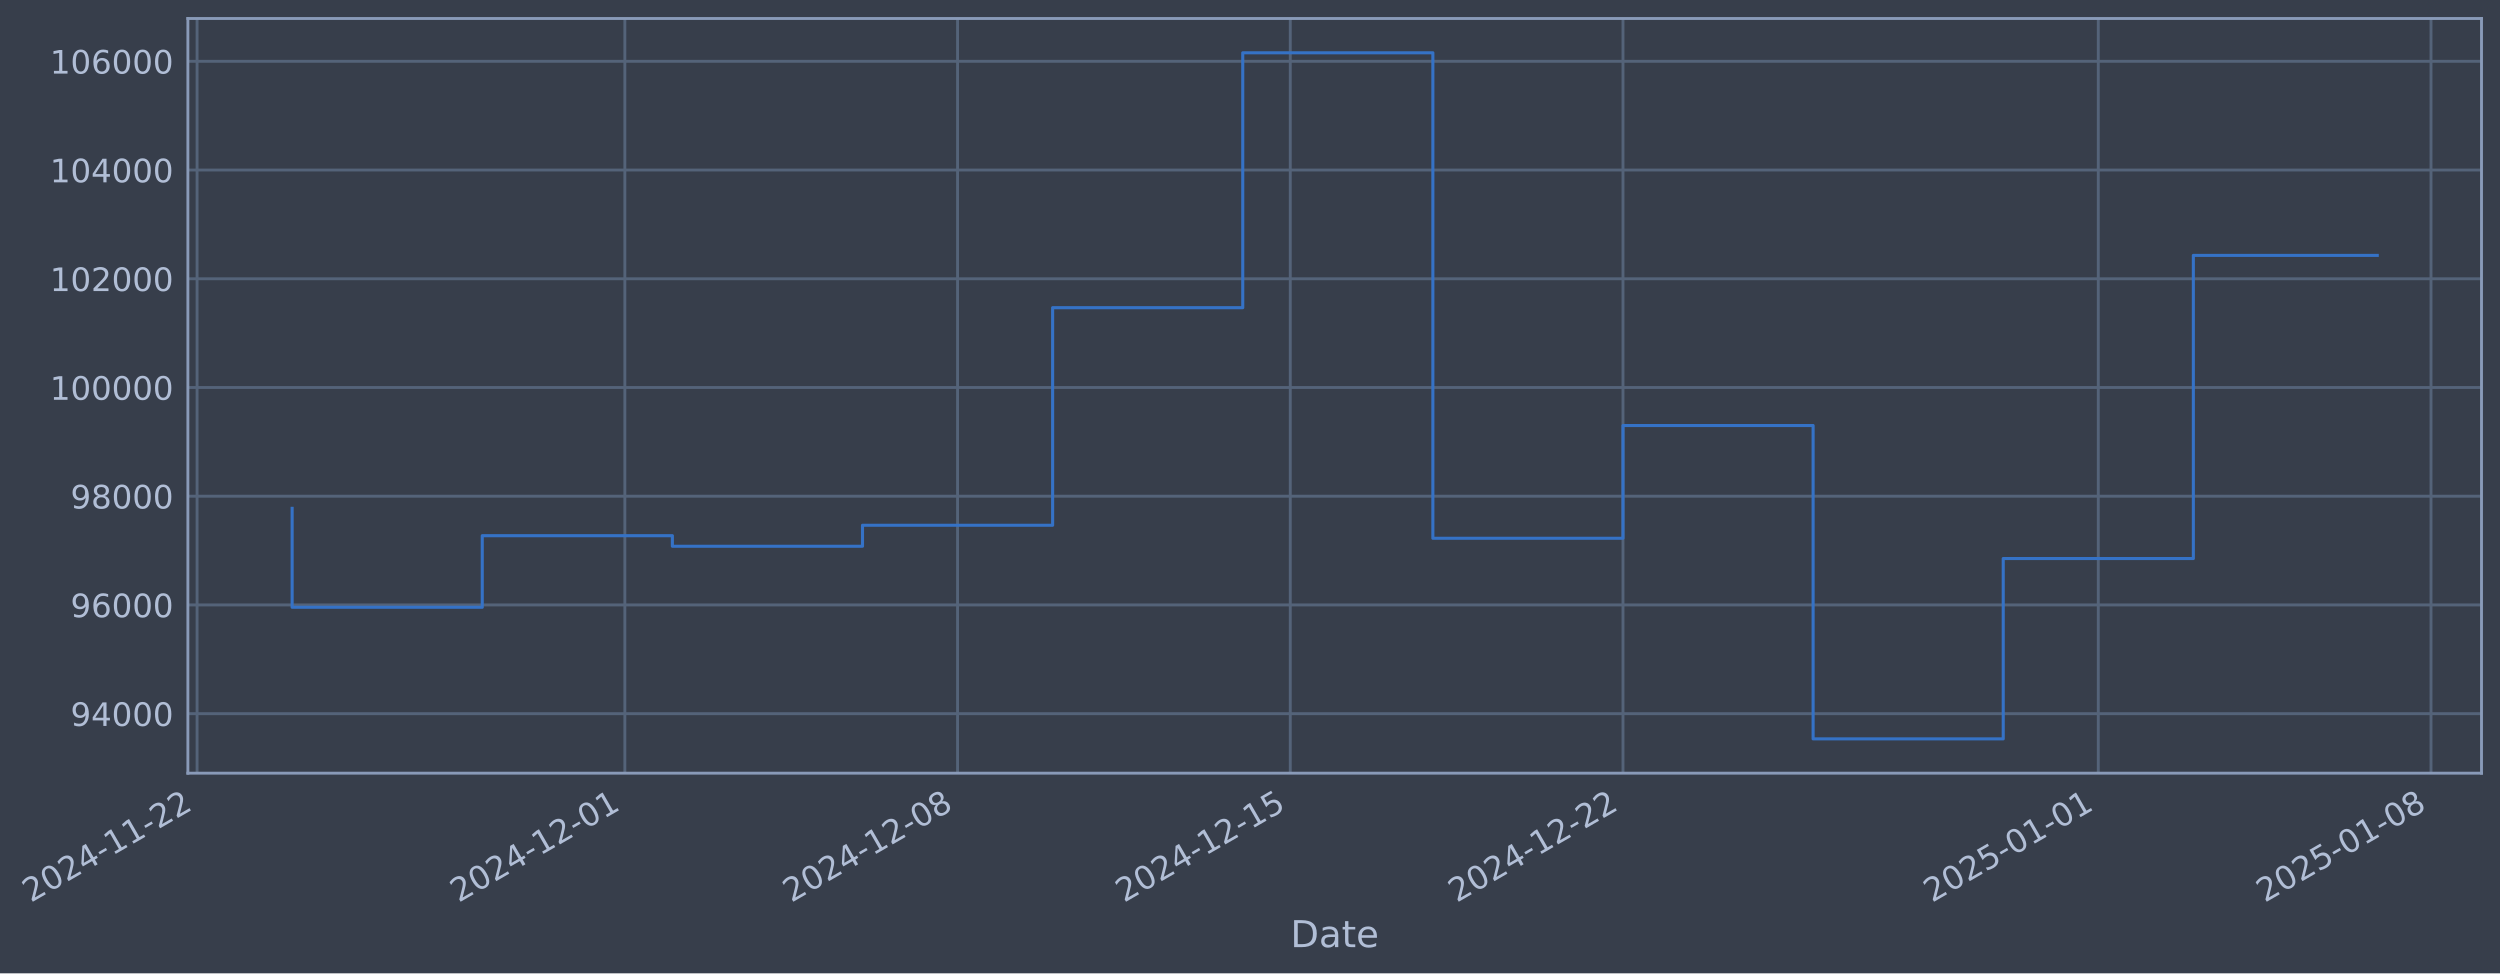
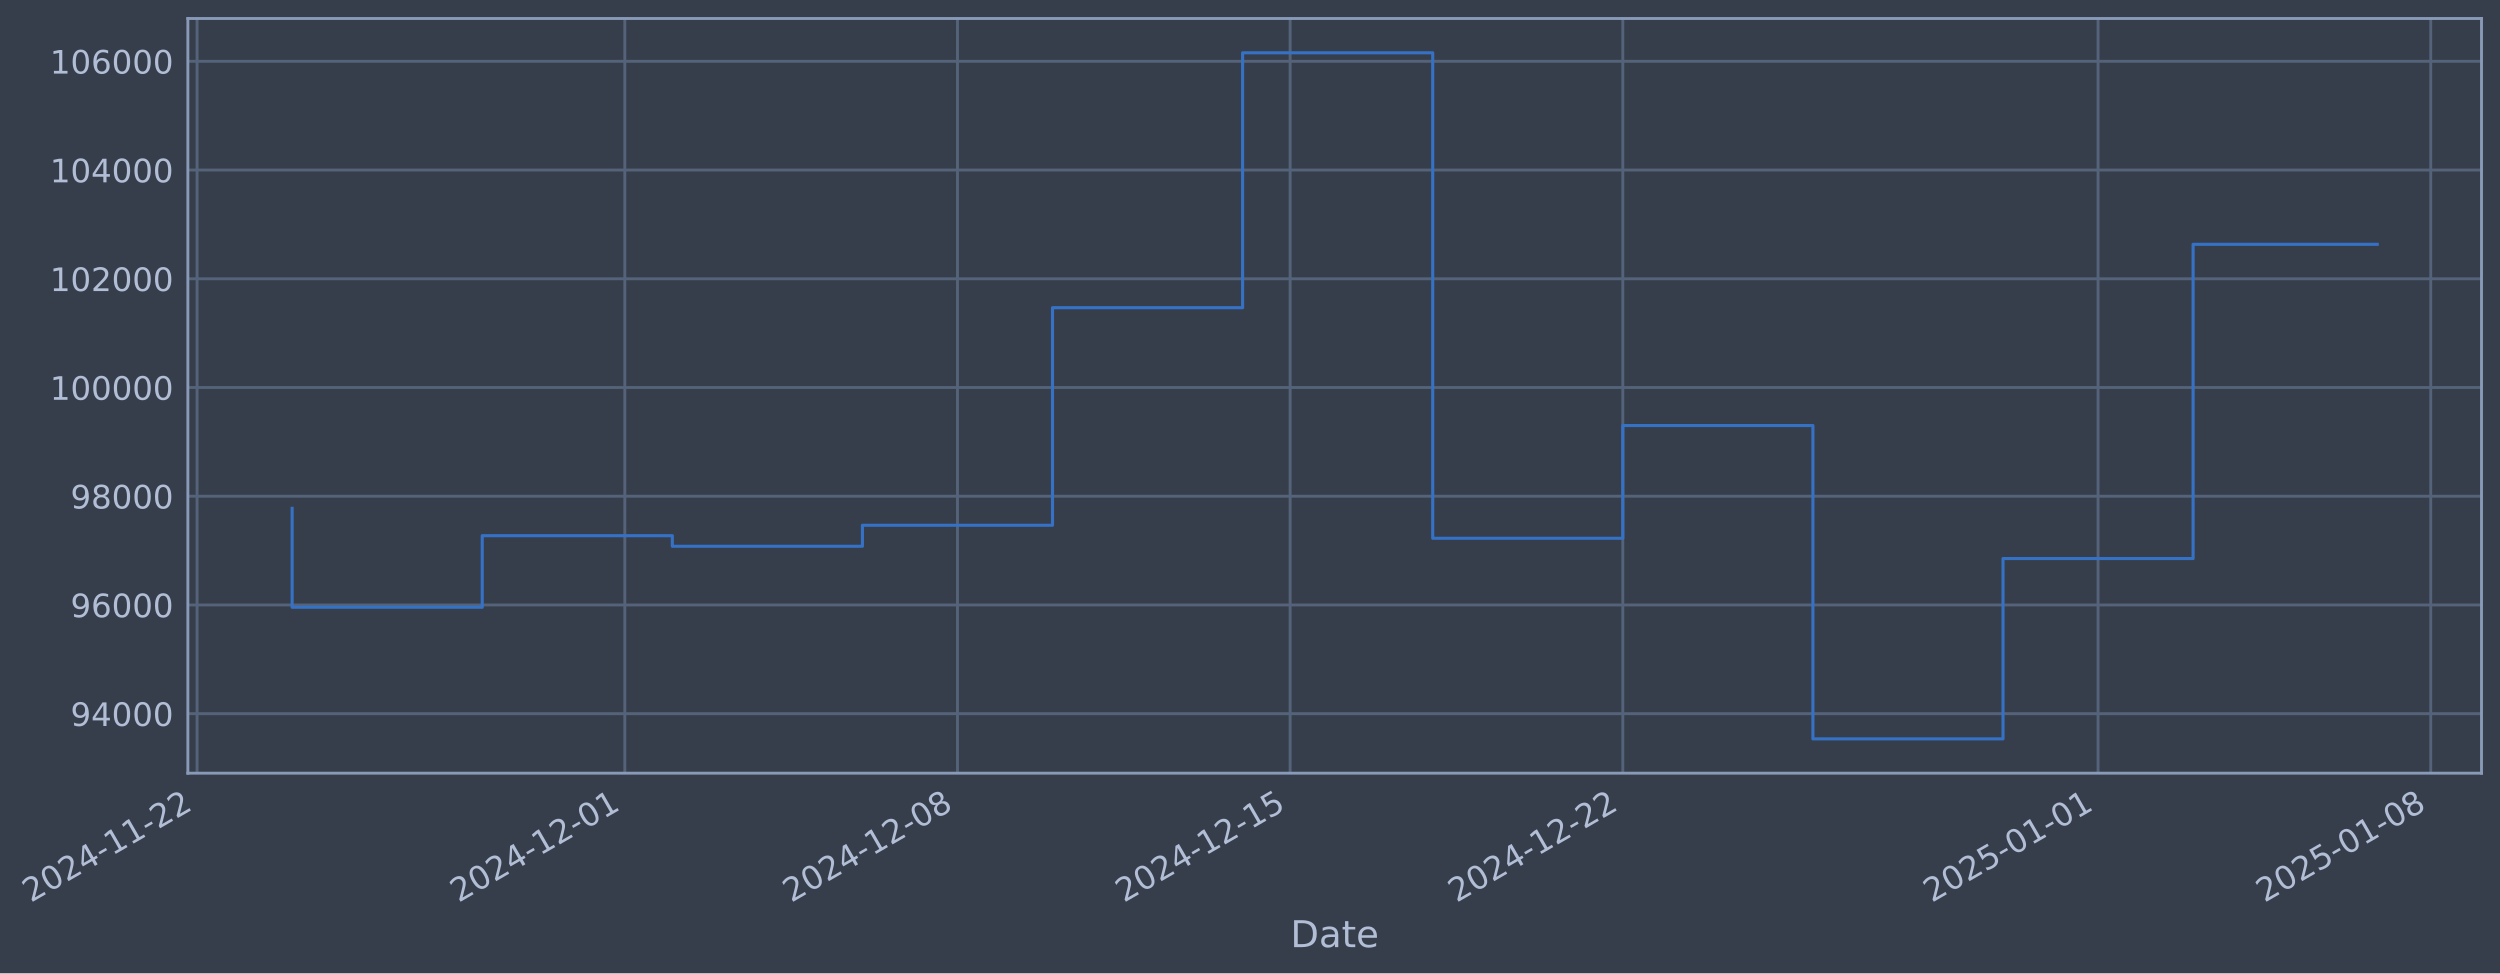
- <svg xmlns="http://www.w3.org/2000/svg" xmlns:xlink="http://www.w3.org/1999/xlink" width="973.133pt" height="378.87pt" viewBox="0 0 973.133 378.87" version="1.1">
+ <svg xmlns="http://www.w3.org/2000/svg" xmlns:xlink="http://www.w3.org/1999/xlink" width="973.129pt" height="378.87pt" viewBox="0 0 973.129 378.87" version="1.1">
  <defs>
    <style type="text/css">*{stroke-linejoin: round; stroke-linecap: butt}</style>
  </defs>
  <g id="figure_1">
    <g id="patch_1">
-       <path d="M 0 378.87  L 973.133 378.87  L 973.133 0  L 0 0  z " style="fill: #373e4b" />
+       <path d="M 0 378.87  L 973.129 378.87  L 973.129 0  L 0 0  z " style="fill: #373e4b" />
    </g>
    <g id="axes_1">
      <g id="patch_2">
-         <path d="M 73.133 300.96  L 965.933 300.96  L 965.933 7.2  L 73.133 7.2  z " style="fill: #373e4b" />
+         <path d="M 73.129 300.96  L 965.929 300.96  L 965.929 7.2  L 73.129 7.2  z " style="fill: #373e4b" />
      </g>
      <g id="matplotlib.axis_1">
        <g id="xtick_1">
          <g id="line2d_1">
-             <path d="M 76.713 300.96  L 76.713 7.2  " clip-path="url(#p65281fc059)" style="fill: none; stroke: #546379; stroke-width: 1.12; stroke-linecap: square" />
+             <path d="M 76.713 300.96  L 76.713 7.2  " clip-path="url(#pf198943019)" style="fill: none; stroke: #546379; stroke-width: 1.12; stroke-linecap: square" />
          </g>
          <g id="line2d_2" />
          <g id="text_1">
            <g style="fill: #b1bed6" transform="translate(11.98702 351.4642) rotate(-30) scale(0.126 -0.126)">
              <defs>
                <path id="DejaVuSans-32" d="M 1228 531  L 3431 531  L 3431 0  L 469 0  L 469 531  Q 828 903 1448 1529  Q 2069 2156 2228 2338  Q 2531 2678 2651 2914  Q 2772 3150 2772 3378  Q 2772 3750 2511 3984  Q 2250 4219 1831 4219  Q 1534 4219 1204 4116  Q 875 4013 500 3803  L 500 4441  Q 881 4594 1212 4672  Q 1544 4750 1819 4750  Q 2544 4750 2975 4387  Q 3406 4025 3406 3419  Q 3406 3131 3298 2873  Q 3191 2616 2906 2266  Q 2828 2175 2409 1742  Q 1991 1309 1228 531  z " transform="scale(0.015625)" />
                <path id="DejaVuSans-30" d="M 2034 4250  Q 1547 4250 1301 3770  Q 1056 3291 1056 2328  Q 1056 1369 1301 889  Q 1547 409 2034 409  Q 2525 409 2770 889  Q 3016 1369 3016 2328  Q 3016 3291 2770 3770  Q 2525 4250 2034 4250  z M 2034 4750  Q 2819 4750 3233 4129  Q 3647 3509 3647 2328  Q 3647 1150 3233 529  Q 2819 -91 2034 -91  Q 1250 -91 836 529  Q 422 1150 422 2328  Q 422 3509 836 4129  Q 1250 4750 2034 4750  z " transform="scale(0.015625)" />
                <path id="DejaVuSans-34" d="M 2419 4116  L 825 1625  L 2419 1625  L 2419 4116  z M 2253 4666  L 3047 4666  L 3047 1625  L 3713 1625  L 3713 1100  L 3047 1100  L 3047 0  L 2419 0  L 2419 1100  L 313 1100  L 313 1709  L 2253 4666  z " transform="scale(0.015625)" />
                <path id="DejaVuSans-2d" d="M 313 2009  L 1997 2009  L 1997 1497  L 313 1497  L 313 2009  z " transform="scale(0.015625)" />
                <path id="DejaVuSans-31" d="M 794 531  L 1825 531  L 1825 4091  L 703 3866  L 703 4441  L 1819 4666  L 2450 4666  L 2450 531  L 3481 531  L 3481 0  L 794 0  L 794 531  z " transform="scale(0.015625)" />
              </defs>
              <use xlink:href="#DejaVuSans-32" />
              <use xlink:href="#DejaVuSans-30" transform="translate(63.62305 0)" />
              <use xlink:href="#DejaVuSans-32" transform="translate(127.2461 0)" />
              <use xlink:href="#DejaVuSans-34" transform="translate(190.8691 0)" />
              <use xlink:href="#DejaVuSans-2d" transform="translate(254.4922 0)" />
              <use xlink:href="#DejaVuSans-31" transform="translate(290.5762 0)" />
              <use xlink:href="#DejaVuSans-31" transform="translate(354.1992 0)" />
              <use xlink:href="#DejaVuSans-2d" transform="translate(417.8223 0)" />
              <use xlink:href="#DejaVuSans-32" transform="translate(453.9062 0)" />
              <use xlink:href="#DejaVuSans-32" transform="translate(517.5293 0)" />
            </g>
          </g>
        </g>
        <g id="xtick_2">
          <g id="line2d_3">
-             <path d="M 243.224 300.96  L 243.224 7.2  " clip-path="url(#p65281fc059)" style="fill: none; stroke: #546379; stroke-width: 1.12; stroke-linecap: square" />
+             <path d="M 243.204 300.96  L 243.204 7.2  " clip-path="url(#pf198943019)" style="fill: none; stroke: #546379; stroke-width: 1.12; stroke-linecap: square" />
          </g>
          <g id="line2d_4" />
          <g id="text_2">
-             <g style="fill: #b1bed6" transform="translate(178.499 351.4642) rotate(-30) scale(0.126 -0.126)">
+             <g style="fill: #b1bed6" transform="translate(178.4784 351.4642) rotate(-30) scale(0.126 -0.126)">
              <use xlink:href="#DejaVuSans-32" />
              <use xlink:href="#DejaVuSans-30" transform="translate(63.62305 0)" />
              <use xlink:href="#DejaVuSans-32" transform="translate(127.2461 0)" />
              <use xlink:href="#DejaVuSans-34" transform="translate(190.8691 0)" />
              <use xlink:href="#DejaVuSans-2d" transform="translate(254.4922 0)" />
              <use xlink:href="#DejaVuSans-31" transform="translate(290.5762 0)" />
              <use xlink:href="#DejaVuSans-32" transform="translate(354.1992 0)" />
              <use xlink:href="#DejaVuSans-2d" transform="translate(417.8223 0)" />
              <use xlink:href="#DejaVuSans-30" transform="translate(453.9062 0)" />
              <use xlink:href="#DejaVuSans-31" transform="translate(517.5293 0)" />
            </g>
          </g>
        </g>
        <g id="xtick_3">
          <g id="line2d_5">
-             <path d="M 372.734 300.96  L 372.734 7.2  " clip-path="url(#p65281fc059)" style="fill: none; stroke: #546379; stroke-width: 1.12; stroke-linecap: square" />
+             <path d="M 372.697 300.96  L 372.697 7.2  " clip-path="url(#pf198943019)" style="fill: none; stroke: #546379; stroke-width: 1.12; stroke-linecap: square" />
          </g>
          <g id="line2d_6" />
          <g id="text_3">
-             <g style="fill: #b1bed6" transform="translate(308.0083 351.4642) rotate(-30) scale(0.126 -0.126)">
+             <g style="fill: #b1bed6" transform="translate(307.9716 351.4642) rotate(-30) scale(0.126 -0.126)">
              <defs>
                <path id="DejaVuSans-38" d="M 2034 2216  Q 1584 2216 1326 1975  Q 1069 1734 1069 1313  Q 1069 891 1326 650  Q 1584 409 2034 409  Q 2484 409 2743 651  Q 3003 894 3003 1313  Q 3003 1734 2745 1975  Q 2488 2216 2034 2216  z M 1403 2484  Q 997 2584 770 2862  Q 544 3141 544 3541  Q 544 4100 942 4425  Q 1341 4750 2034 4750  Q 2731 4750 3128 4425  Q 3525 4100 3525 3541  Q 3525 3141 3298 2862  Q 3072 2584 2669 2484  Q 3125 2378 3379 2068  Q 3634 1759 3634 1313  Q 3634 634 3220 271  Q 2806 -91 2034 -91  Q 1263 -91 848 271  Q 434 634 434 1313  Q 434 1759 690 2068  Q 947 2378 1403 2484  z M 1172 3481  Q 1172 3119 1398 2916  Q 1625 2713 2034 2713  Q 2441 2713 2670 2916  Q 2900 3119 2900 3481  Q 2900 3844 2670 4047  Q 2441 4250 2034 4250  Q 1625 4250 1398 4047  Q 1172 3844 1172 3481  z " transform="scale(0.015625)" />
              </defs>
              <use xlink:href="#DejaVuSans-32" />
              <use xlink:href="#DejaVuSans-30" transform="translate(63.62305 0)" />
              <use xlink:href="#DejaVuSans-32" transform="translate(127.2461 0)" />
              <use xlink:href="#DejaVuSans-34" transform="translate(190.8691 0)" />
              <use xlink:href="#DejaVuSans-2d" transform="translate(254.4922 0)" />
              <use xlink:href="#DejaVuSans-31" transform="translate(290.5762 0)" />
              <use xlink:href="#DejaVuSans-32" transform="translate(354.1992 0)" />
              <use xlink:href="#DejaVuSans-2d" transform="translate(417.8223 0)" />
              <use xlink:href="#DejaVuSans-30" transform="translate(453.9062 0)" />
              <use xlink:href="#DejaVuSans-38" transform="translate(517.5293 0)" />
            </g>
          </g>
        </g>
        <g id="xtick_4">
          <g id="line2d_7">
-             <path d="M 502.243 300.96  L 502.243 7.2  " clip-path="url(#p65281fc059)" style="fill: none; stroke: #546379; stroke-width: 1.12; stroke-linecap: square" />
+             <path d="M 502.19 300.96  L 502.19 7.2  " clip-path="url(#pf198943019)" style="fill: none; stroke: #546379; stroke-width: 1.12; stroke-linecap: square" />
          </g>
          <g id="line2d_8" />
          <g id="text_4">
-             <g style="fill: #b1bed6" transform="translate(437.5176 351.4642) rotate(-30) scale(0.126 -0.126)">
+             <g style="fill: #b1bed6" transform="translate(437.4649 351.4642) rotate(-30) scale(0.126 -0.126)">
              <defs>
                <path id="DejaVuSans-35" d="M 691 4666  L 3169 4666  L 3169 4134  L 1269 4134  L 1269 2991  Q 1406 3038 1543 3061  Q 1681 3084 1819 3084  Q 2600 3084 3056 2656  Q 3513 2228 3513 1497  Q 3513 744 3044 326  Q 2575 -91 1722 -91  Q 1428 -91 1123 -41  Q 819 9 494 109  L 494 744  Q 775 591 1075 516  Q 1375 441 1709 441  Q 2250 441 2565 725  Q 2881 1009 2881 1497  Q 2881 1984 2565 2268  Q 2250 2553 1709 2553  Q 1456 2553 1204 2497  Q 953 2441 691 2322  L 691 4666  z " transform="scale(0.015625)" />
              </defs>
              <use xlink:href="#DejaVuSans-32" />
              <use xlink:href="#DejaVuSans-30" transform="translate(63.62305 0)" />
              <use xlink:href="#DejaVuSans-32" transform="translate(127.2461 0)" />
              <use xlink:href="#DejaVuSans-34" transform="translate(190.8691 0)" />
              <use xlink:href="#DejaVuSans-2d" transform="translate(254.4922 0)" />
              <use xlink:href="#DejaVuSans-31" transform="translate(290.5762 0)" />
              <use xlink:href="#DejaVuSans-32" transform="translate(354.1992 0)" />
              <use xlink:href="#DejaVuSans-2d" transform="translate(417.8223 0)" />
              <use xlink:href="#DejaVuSans-31" transform="translate(453.9062 0)" />
              <use xlink:href="#DejaVuSans-35" transform="translate(517.5293 0)" />
            </g>
          </g>
        </g>
        <g id="xtick_5">
          <g id="line2d_9">
-             <path d="M 631.752 300.96  L 631.752 7.2  " clip-path="url(#p65281fc059)" style="fill: none; stroke: #546379; stroke-width: 1.12; stroke-linecap: square" />
+             <path d="M 631.684 300.96  L 631.684 7.2  " clip-path="url(#pf198943019)" style="fill: none; stroke: #546379; stroke-width: 1.12; stroke-linecap: square" />
          </g>
          <g id="line2d_10" />
          <g id="text_5">
-             <g style="fill: #b1bed6" transform="translate(567.0269 351.4642) rotate(-30) scale(0.126 -0.126)">
+             <g style="fill: #b1bed6" transform="translate(566.9582 351.4642) rotate(-30) scale(0.126 -0.126)">
              <use xlink:href="#DejaVuSans-32" />
              <use xlink:href="#DejaVuSans-30" transform="translate(63.62305 0)" />
              <use xlink:href="#DejaVuSans-32" transform="translate(127.2461 0)" />
              <use xlink:href="#DejaVuSans-34" transform="translate(190.8691 0)" />
              <use xlink:href="#DejaVuSans-2d" transform="translate(254.4922 0)" />
              <use xlink:href="#DejaVuSans-31" transform="translate(290.5762 0)" />
              <use xlink:href="#DejaVuSans-32" transform="translate(354.1992 0)" />
              <use xlink:href="#DejaVuSans-2d" transform="translate(417.8223 0)" />
              <use xlink:href="#DejaVuSans-32" transform="translate(453.9062 0)" />
              <use xlink:href="#DejaVuSans-32" transform="translate(517.5293 0)" />
            </g>
          </g>
        </g>
        <g id="xtick_6">
          <g id="line2d_11">
-             <path d="M 816.766 300.96  L 816.766 7.2  " clip-path="url(#p65281fc059)" style="fill: none; stroke: #546379; stroke-width: 1.12; stroke-linecap: square" />
+             <path d="M 816.674 300.96  L 816.674 7.2  " clip-path="url(#pf198943019)" style="fill: none; stroke: #546379; stroke-width: 1.12; stroke-linecap: square" />
          </g>
          <g id="line2d_12" />
          <g id="text_6">
-             <g style="fill: #b1bed6" transform="translate(752.0402 351.4642) rotate(-30) scale(0.126 -0.126)">
+             <g style="fill: #b1bed6" transform="translate(751.9486 351.4642) rotate(-30) scale(0.126 -0.126)">
              <use xlink:href="#DejaVuSans-32" />
              <use xlink:href="#DejaVuSans-30" transform="translate(63.62305 0)" />
              <use xlink:href="#DejaVuSans-32" transform="translate(127.2461 0)" />
              <use xlink:href="#DejaVuSans-35" transform="translate(190.8691 0)" />
              <use xlink:href="#DejaVuSans-2d" transform="translate(254.4922 0)" />
              <use xlink:href="#DejaVuSans-30" transform="translate(290.5762 0)" />
              <use xlink:href="#DejaVuSans-31" transform="translate(354.1992 0)" />
              <use xlink:href="#DejaVuSans-2d" transform="translate(417.8223 0)" />
              <use xlink:href="#DejaVuSans-30" transform="translate(453.9062 0)" />
              <use xlink:href="#DejaVuSans-31" transform="translate(517.5293 0)" />
            </g>
          </g>
        </g>
        <g id="xtick_7">
          <g id="line2d_13">
-             <path d="M 946.275 300.96  L 946.275 7.2  " clip-path="url(#p65281fc059)" style="fill: none; stroke: #546379; stroke-width: 1.12; stroke-linecap: square" />
+             <path d="M 946.167 300.96  L 946.167 7.2  " clip-path="url(#pf198943019)" style="fill: none; stroke: #546379; stroke-width: 1.12; stroke-linecap: square" />
          </g>
          <g id="line2d_14" />
          <g id="text_7">
-             <g style="fill: #b1bed6" transform="translate(881.5495 351.4642) rotate(-30) scale(0.126 -0.126)">
+             <g style="fill: #b1bed6" transform="translate(881.4419 351.4642) rotate(-30) scale(0.126 -0.126)">
              <use xlink:href="#DejaVuSans-32" />
              <use xlink:href="#DejaVuSans-30" transform="translate(63.62305 0)" />
              <use xlink:href="#DejaVuSans-32" transform="translate(127.2461 0)" />
              <use xlink:href="#DejaVuSans-35" transform="translate(190.8691 0)" />
              <use xlink:href="#DejaVuSans-2d" transform="translate(254.4922 0)" />
              <use xlink:href="#DejaVuSans-30" transform="translate(290.5762 0)" />
              <use xlink:href="#DejaVuSans-31" transform="translate(354.1992 0)" />
              <use xlink:href="#DejaVuSans-2d" transform="translate(417.8223 0)" />
              <use xlink:href="#DejaVuSans-30" transform="translate(453.9062 0)" />
              <use xlink:href="#DejaVuSans-38" transform="translate(517.5293 0)" />
            </g>
          </g>
        </g>
        <g id="text_8">
-           <g style="fill: #b1bed6" transform="translate(502.3242 368.6753) scale(0.144 -0.144)">
+           <g style="fill: #b1bed6" transform="translate(502.3197 368.6753) scale(0.144 -0.144)">
            <defs>
              <path id="DejaVuSans-44" d="M 1259 4147  L 1259 519  L 2022 519  Q 2988 519 3436 956  Q 3884 1394 3884 2338  Q 3884 3275 3436 3711  Q 2988 4147 2022 4147  L 1259 4147  z M 628 4666  L 1925 4666  Q 3281 4666 3915 4102  Q 4550 3538 4550 2338  Q 4550 1131 3912 565  Q 3275 0 1925 0  L 628 0  L 628 4666  z " transform="scale(0.015625)" />
              <path id="DejaVuSans-61" d="M 2194 1759  Q 1497 1759 1228 1600  Q 959 1441 959 1056  Q 959 750 1161 570  Q 1363 391 1709 391  Q 2188 391 2477 730  Q 2766 1069 2766 1631  L 2766 1759  L 2194 1759  z M 3341 1997  L 3341 0  L 2766 0  L 2766 531  Q 2569 213 2275 61  Q 1981 -91 1556 -91  Q 1019 -91 701 211  Q 384 513 384 1019  Q 384 1609 779 1909  Q 1175 2209 1959 2209  L 2766 2209  L 2766 2266  Q 2766 2663 2505 2880  Q 2244 3097 1772 3097  Q 1472 3097 1187 3025  Q 903 2953 641 2809  L 641 3341  Q 956 3463 1253 3523  Q 1550 3584 1831 3584  Q 2591 3584 2966 3190  Q 3341 2797 3341 1997  z " transform="scale(0.015625)" />
              <path id="DejaVuSans-74" d="M 1172 4494  L 1172 3500  L 2356 3500  L 2356 3053  L 1172 3053  L 1172 1153  Q 1172 725 1289 603  Q 1406 481 1766 481  L 2356 481  L 2356 0  L 1766 0  Q 1100 0 847 248  Q 594 497 594 1153  L 594 3053  L 172 3053  L 172 3500  L 594 3500  L 594 4494  L 1172 4494  z " transform="scale(0.015625)" />
              <path id="DejaVuSans-65" d="M 3597 1894  L 3597 1613  L 953 1613  Q 991 1019 1311 708  Q 1631 397 2203 397  Q 2534 397 2845 478  Q 3156 559 3463 722  L 3463 178  Q 3153 47 2828 -22  Q 2503 -91 2169 -91  Q 1331 -91 842 396  Q 353 884 353 1716  Q 353 2575 817 3079  Q 1281 3584 2069 3584  Q 2775 3584 3186 3129  Q 3597 2675 3597 1894  z M 3022 2063  Q 3016 2534 2758 2815  Q 2500 3097 2075 3097  Q 1594 3097 1305 2825  Q 1016 2553 972 2059  L 3022 2063  z " transform="scale(0.015625)" />
            </defs>
            <use xlink:href="#DejaVuSans-44" />
            <use xlink:href="#DejaVuSans-61" transform="translate(77.00195 0)" />
            <use xlink:href="#DejaVuSans-74" transform="translate(138.2812 0)" />
            <use xlink:href="#DejaVuSans-65" transform="translate(177.4902 0)" />
          </g>
        </g>
      </g>
      <g id="matplotlib.axis_2">
        <g id="ytick_1">
          <g id="line2d_15">
-             <path d="M 73.133 277.797  L 965.933 277.797  " clip-path="url(#p65281fc059)" style="fill: none; stroke: #546379; stroke-width: 1.12; stroke-linecap: square" />
+             <path d="M 73.129 277.797  L 965.929 277.797  " clip-path="url(#pf198943019)" style="fill: none; stroke: #546379; stroke-width: 1.12; stroke-linecap: square" />
          </g>
          <g id="line2d_16" />
          <g id="text_9">
-             <g style="fill: #b1bed6" transform="translate(27.44961 282.5841) scale(0.126 -0.126)">
+             <g style="fill: #b1bed6" transform="translate(27.44504 282.5841) scale(0.126 -0.126)">
              <defs>
                <path id="DejaVuSans-39" d="M 703 97  L 703 672  Q 941 559 1184 500  Q 1428 441 1663 441  Q 2288 441 2617 861  Q 2947 1281 2994 2138  Q 2813 1869 2534 1725  Q 2256 1581 1919 1581  Q 1219 1581 811 2004  Q 403 2428 403 3163  Q 403 3881 828 4315  Q 1253 4750 1959 4750  Q 2769 4750 3195 4129  Q 3622 3509 3622 2328  Q 3622 1225 3098 567  Q 2575 -91 1691 -91  Q 1453 -91 1209 -44  Q 966 3 703 97  z M 1959 2075  Q 2384 2075 2632 2365  Q 2881 2656 2881 3163  Q 2881 3666 2632 3958  Q 2384 4250 1959 4250  Q 1534 4250 1286 3958  Q 1038 3666 1038 3163  Q 1038 2656 1286 2365  Q 1534 2075 1959 2075  z " transform="scale(0.015625)" />
              </defs>
              <use xlink:href="#DejaVuSans-39" />
              <use xlink:href="#DejaVuSans-34" transform="translate(63.62305 0)" />
              <use xlink:href="#DejaVuSans-30" transform="translate(127.2461 0)" />
              <use xlink:href="#DejaVuSans-30" transform="translate(190.8691 0)" />
              <use xlink:href="#DejaVuSans-30" transform="translate(254.4922 0)" />
            </g>
          </g>
        </g>
        <g id="ytick_2">
          <g id="line2d_17">
-             <path d="M 73.133 235.473  L 965.933 235.473  " clip-path="url(#p65281fc059)" style="fill: none; stroke: #546379; stroke-width: 1.12; stroke-linecap: square" />
+             <path d="M 73.129 235.473  L 965.929 235.473  " clip-path="url(#pf198943019)" style="fill: none; stroke: #546379; stroke-width: 1.12; stroke-linecap: square" />
          </g>
          <g id="line2d_18" />
          <g id="text_10">
-             <g style="fill: #b1bed6" transform="translate(27.44961 240.2602) scale(0.126 -0.126)">
+             <g style="fill: #b1bed6" transform="translate(27.44504 240.2602) scale(0.126 -0.126)">
              <defs>
                <path id="DejaVuSans-36" d="M 2113 2584  Q 1688 2584 1439 2293  Q 1191 2003 1191 1497  Q 1191 994 1439 701  Q 1688 409 2113 409  Q 2538 409 2786 701  Q 3034 994 3034 1497  Q 3034 2003 2786 2293  Q 2538 2584 2113 2584  z M 3366 4563  L 3366 3988  Q 3128 4100 2886 4159  Q 2644 4219 2406 4219  Q 1781 4219 1451 3797  Q 1122 3375 1075 2522  Q 1259 2794 1537 2939  Q 1816 3084 2150 3084  Q 2853 3084 3261 2657  Q 3669 2231 3669 1497  Q 3669 778 3244 343  Q 2819 -91 2113 -91  Q 1303 -91 875 529  Q 447 1150 447 2328  Q 447 3434 972 4092  Q 1497 4750 2381 4750  Q 2619 4750 2861 4703  Q 3103 4656 3366 4563  z " transform="scale(0.015625)" />
              </defs>
              <use xlink:href="#DejaVuSans-39" />
              <use xlink:href="#DejaVuSans-36" transform="translate(63.62305 0)" />
              <use xlink:href="#DejaVuSans-30" transform="translate(127.2461 0)" />
              <use xlink:href="#DejaVuSans-30" transform="translate(190.8691 0)" />
              <use xlink:href="#DejaVuSans-30" transform="translate(254.4922 0)" />
            </g>
          </g>
        </g>
        <g id="ytick_3">
          <g id="line2d_19">
-             <path d="M 73.133 193.149  L 965.933 193.149  " clip-path="url(#p65281fc059)" style="fill: none; stroke: #546379; stroke-width: 1.12; stroke-linecap: square" />
+             <path d="M 73.129 193.149  L 965.929 193.149  " clip-path="url(#pf198943019)" style="fill: none; stroke: #546379; stroke-width: 1.12; stroke-linecap: square" />
          </g>
          <g id="line2d_20" />
          <g id="text_11">
-             <g style="fill: #b1bed6" transform="translate(27.44961 197.9364) scale(0.126 -0.126)">
+             <g style="fill: #b1bed6" transform="translate(27.44504 197.9364) scale(0.126 -0.126)">
              <use xlink:href="#DejaVuSans-39" />
              <use xlink:href="#DejaVuSans-38" transform="translate(63.62305 0)" />
              <use xlink:href="#DejaVuSans-30" transform="translate(127.2461 0)" />
              <use xlink:href="#DejaVuSans-30" transform="translate(190.8691 0)" />
              <use xlink:href="#DejaVuSans-30" transform="translate(254.4922 0)" />
            </g>
          </g>
        </g>
        <g id="ytick_4">
          <g id="line2d_21">
-             <path d="M 73.133 150.826  L 965.933 150.826  " clip-path="url(#p65281fc059)" style="fill: none; stroke: #546379; stroke-width: 1.12; stroke-linecap: square" />
+             <path d="M 73.129 150.826  L 965.929 150.826  " clip-path="url(#pf198943019)" style="fill: none; stroke: #546379; stroke-width: 1.12; stroke-linecap: square" />
          </g>
          <g id="line2d_22" />
          <g id="text_12">
-             <g style="fill: #b1bed6" transform="translate(19.43286 155.6126) scale(0.126 -0.126)">
+             <g style="fill: #b1bed6" transform="translate(19.42828 155.6126) scale(0.126 -0.126)">
              <use xlink:href="#DejaVuSans-31" />
              <use xlink:href="#DejaVuSans-30" transform="translate(63.62305 0)" />
              <use xlink:href="#DejaVuSans-30" transform="translate(127.2461 0)" />
              <use xlink:href="#DejaVuSans-30" transform="translate(190.8691 0)" />
              <use xlink:href="#DejaVuSans-30" transform="translate(254.4922 0)" />
              <use xlink:href="#DejaVuSans-30" transform="translate(318.1152 0)" />
            </g>
          </g>
        </g>
        <g id="ytick_5">
          <g id="line2d_23">
-             <path d="M 73.133 108.502  L 965.933 108.502  " clip-path="url(#p65281fc059)" style="fill: none; stroke: #546379; stroke-width: 1.12; stroke-linecap: square" />
+             <path d="M 73.129 108.502  L 965.929 108.502  " clip-path="url(#pf198943019)" style="fill: none; stroke: #546379; stroke-width: 1.12; stroke-linecap: square" />
          </g>
          <g id="line2d_24" />
          <g id="text_13">
-             <g style="fill: #b1bed6" transform="translate(19.43286 113.2888) scale(0.126 -0.126)">
+             <g style="fill: #b1bed6" transform="translate(19.42828 113.2888) scale(0.126 -0.126)">
              <use xlink:href="#DejaVuSans-31" />
              <use xlink:href="#DejaVuSans-30" transform="translate(63.62305 0)" />
              <use xlink:href="#DejaVuSans-32" transform="translate(127.2461 0)" />
              <use xlink:href="#DejaVuSans-30" transform="translate(190.8691 0)" />
              <use xlink:href="#DejaVuSans-30" transform="translate(254.4922 0)" />
              <use xlink:href="#DejaVuSans-30" transform="translate(318.1152 0)" />
            </g>
          </g>
        </g>
        <g id="ytick_6">
          <g id="line2d_25">
-             <path d="M 73.133 66.178  L 965.933 66.178  " clip-path="url(#p65281fc059)" style="fill: none; stroke: #546379; stroke-width: 1.12; stroke-linecap: square" />
+             <path d="M 73.129 66.178  L 965.929 66.178  " clip-path="url(#pf198943019)" style="fill: none; stroke: #546379; stroke-width: 1.12; stroke-linecap: square" />
          </g>
          <g id="line2d_26" />
          <g id="text_14">
-             <g style="fill: #b1bed6" transform="translate(19.43286 70.96502) scale(0.126 -0.126)">
+             <g style="fill: #b1bed6" transform="translate(19.42828 70.96502) scale(0.126 -0.126)">
              <use xlink:href="#DejaVuSans-31" />
              <use xlink:href="#DejaVuSans-30" transform="translate(63.62305 0)" />
              <use xlink:href="#DejaVuSans-34" transform="translate(127.2461 0)" />
              <use xlink:href="#DejaVuSans-30" transform="translate(190.8691 0)" />
              <use xlink:href="#DejaVuSans-30" transform="translate(254.4922 0)" />
              <use xlink:href="#DejaVuSans-30" transform="translate(318.1152 0)" />
            </g>
          </g>
        </g>
        <g id="ytick_7">
          <g id="line2d_27">
-             <path d="M 73.133 23.854  L 965.933 23.854  " clip-path="url(#p65281fc059)" style="fill: none; stroke: #546379; stroke-width: 1.12; stroke-linecap: square" />
+             <path d="M 73.129 23.854  L 965.929 23.854  " clip-path="url(#pf198943019)" style="fill: none; stroke: #546379; stroke-width: 1.12; stroke-linecap: square" />
          </g>
          <g id="line2d_28" />
          <g id="text_15">
-             <g style="fill: #b1bed6" transform="translate(19.43286 28.64121) scale(0.126 -0.126)">
+             <g style="fill: #b1bed6" transform="translate(19.42828 28.64121) scale(0.126 -0.126)">
              <use xlink:href="#DejaVuSans-31" />
              <use xlink:href="#DejaVuSans-30" transform="translate(63.62305 0)" />
              <use xlink:href="#DejaVuSans-36" transform="translate(127.2461 0)" />
              <use xlink:href="#DejaVuSans-30" transform="translate(190.8691 0)" />
              <use xlink:href="#DejaVuSans-30" transform="translate(254.4922 0)" />
              <use xlink:href="#DejaVuSans-30" transform="translate(318.1152 0)" />
            </g>
          </g>
        </g>
      </g>
      <g id="line2d_29">
-         <path d="M 113.715 197.87  L 113.715 236.383  L 187.72 236.383  L 187.72 208.521  L 261.726 208.521  L 261.726 212.628  L 335.731 212.628  L 335.731 204.459  L 409.736 204.459  L 409.736 119.77  L 483.742 119.77  L 483.742 20.553  L 557.747 20.553  L 557.747 209.517  L 631.752 209.517  L 631.752 165.636  L 705.758 165.636  L 705.758 287.607  L 779.763 287.607  L 779.763 217.409  L 853.768 217.409  L 853.768 99.416  L 925.352 99.416  " clip-path="url(#p65281fc059)" style="fill: none; stroke: #3572c6; stroke-width: 1.2; stroke-linecap: square" />
+         <path d="M 113.711 197.87  L 113.711 236.383  L 187.707 236.383  L 187.707 208.521  L 261.703 208.521  L 261.703 212.628  L 335.699 212.628  L 335.699 204.459  L 409.695 204.459  L 409.695 119.77  L 483.691 119.77  L 483.691 20.553  L 557.688 20.553  L 557.688 209.517  L 631.684 209.517  L 631.684 165.636  L 705.68 165.636  L 705.68 287.607  L 779.676 287.607  L 779.676 217.409  L 853.672 217.409  L 853.672 95.11  L 925.347 95.11  " clip-path="url(#pf198943019)" style="fill: none; stroke: #3572c6; stroke-width: 1.2; stroke-linecap: square" />
      </g>
      <g id="patch_3">
-         <path d="M 73.133 300.96  L 73.133 7.2  " style="fill: none; stroke: #899ab8; stroke-width: 1.12; stroke-linejoin: miter; stroke-linecap: square" />
+         <path d="M 73.129 300.96  L 73.129 7.2  " style="fill: none; stroke: #899ab8; stroke-width: 1.12; stroke-linejoin: miter; stroke-linecap: square" />
      </g>
      <g id="patch_4">
-         <path d="M 965.933 300.96  L 965.933 7.2  " style="fill: none; stroke: #899ab8; stroke-width: 1.12; stroke-linejoin: miter; stroke-linecap: square" />
+         <path d="M 965.929 300.96  L 965.929 7.2  " style="fill: none; stroke: #899ab8; stroke-width: 1.12; stroke-linejoin: miter; stroke-linecap: square" />
      </g>
      <g id="patch_5">
-         <path d="M 73.133 300.96  L 965.933 300.96  " style="fill: none; stroke: #899ab8; stroke-width: 1.12; stroke-linejoin: miter; stroke-linecap: square" />
+         <path d="M 73.129 300.96  L 965.929 300.96  " style="fill: none; stroke: #899ab8; stroke-width: 1.12; stroke-linejoin: miter; stroke-linecap: square" />
      </g>
      <g id="patch_6">
-         <path d="M 73.133 7.2  L 965.933 7.2  " style="fill: none; stroke: #899ab8; stroke-width: 1.12; stroke-linejoin: miter; stroke-linecap: square" />
+         <path d="M 73.129 7.2  L 965.929 7.2  " style="fill: none; stroke: #899ab8; stroke-width: 1.12; stroke-linejoin: miter; stroke-linecap: square" />
      </g>
    </g>
  </g>
  <defs>
-     <clipPath id="p65281fc059">
-       <rect x="73.133" y="7.2" width="892.8" height="293.76" />
+     <clipPath id="pf198943019">
+       <rect x="73.129" y="7.2" width="892.8" height="293.76" />
    </clipPath>
  </defs>
</svg>
